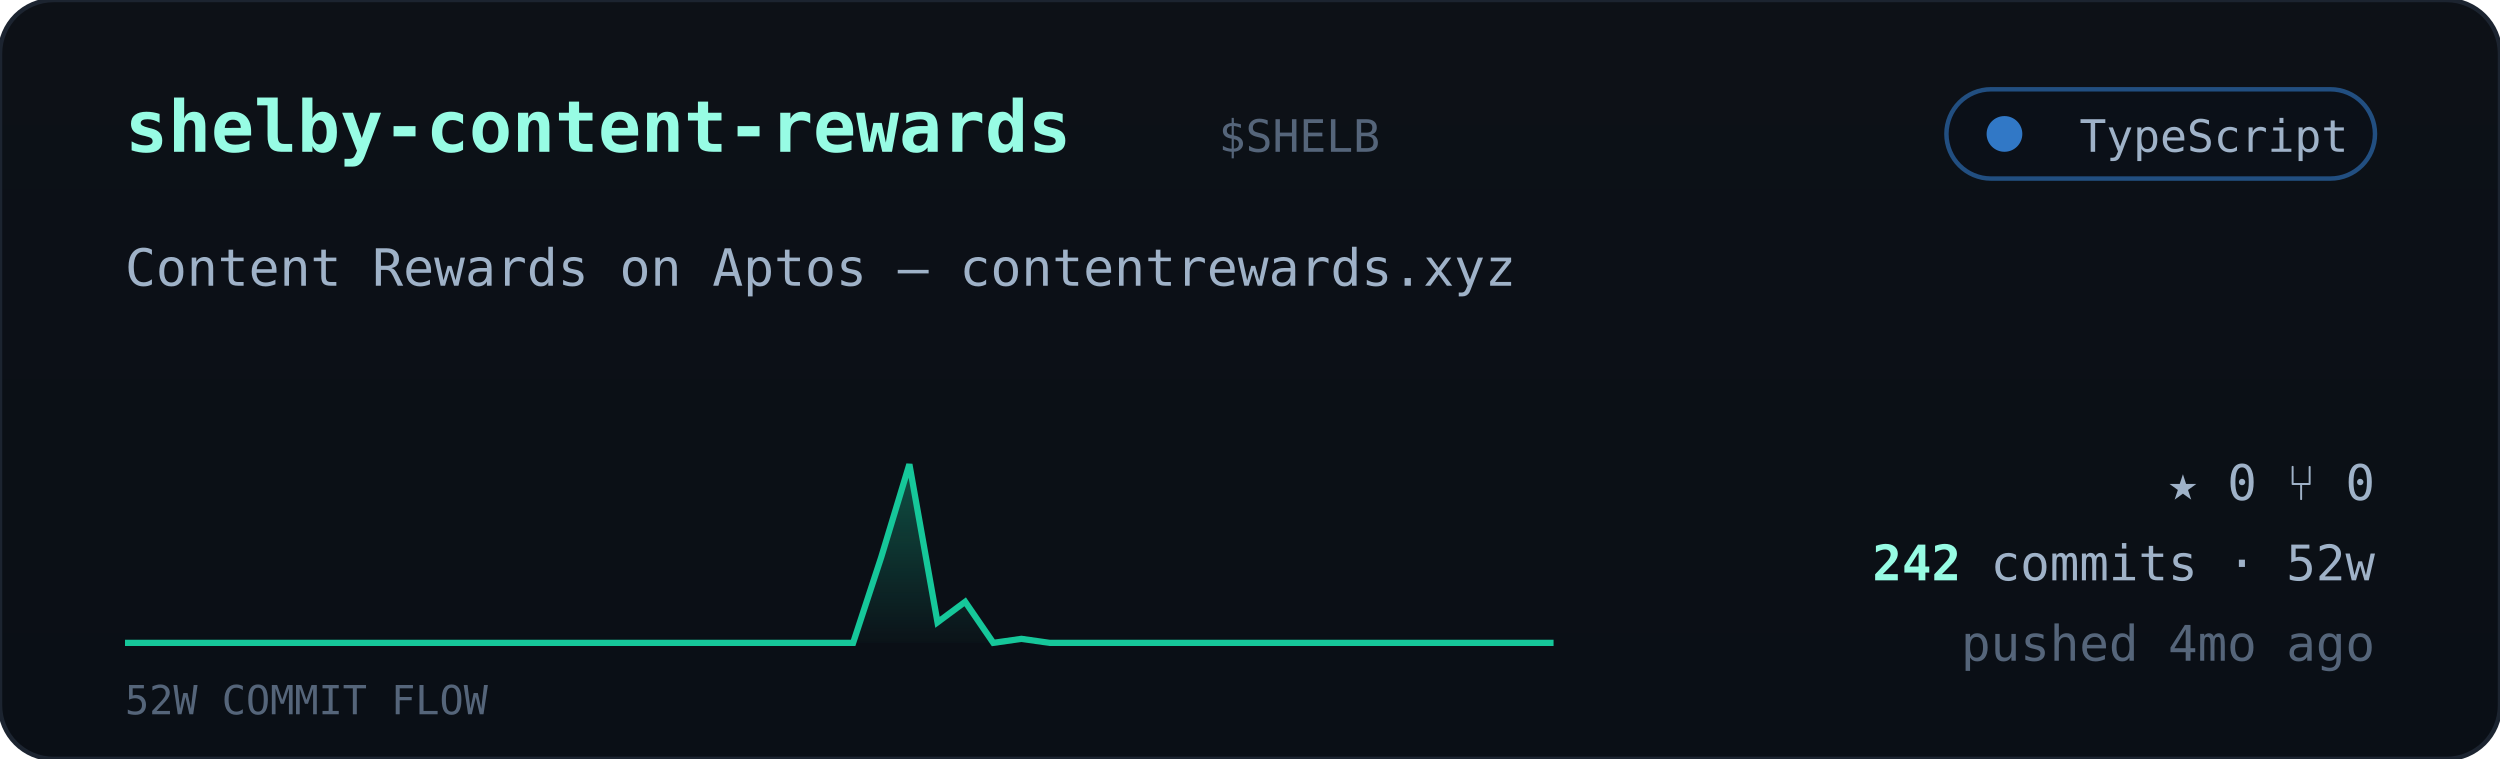
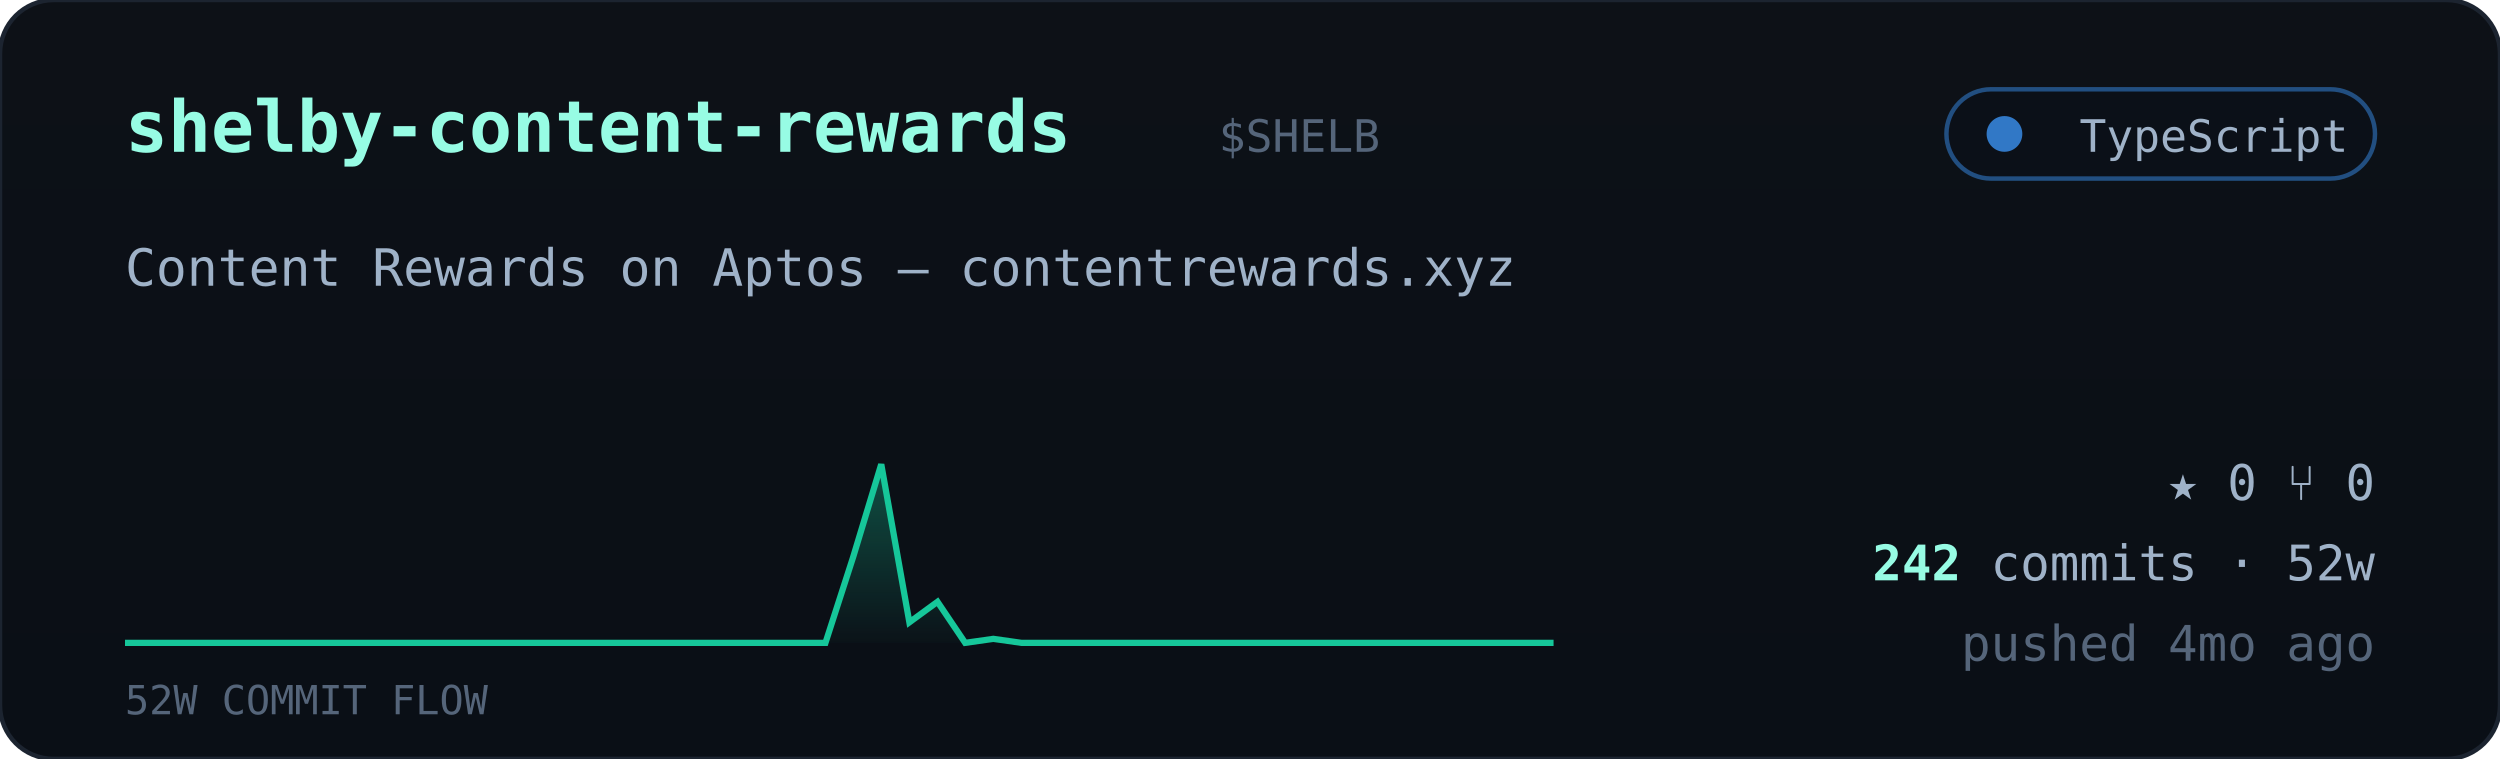
<svg xmlns="http://www.w3.org/2000/svg" viewBox="0 0 560 170" width="560" font-family="ui-monospace,'JetBrains Mono','SF Mono',Menlo,Consolas,monospace">
  <defs>
    <linearGradient id="cardbg" x1="0" y1="0" x2="0" y2="1">
      <stop offset="0" stop-color="#0d1117" />
      <stop offset="1" stop-color="#0a0f16" />
    </linearGradient>
    <linearGradient id="sparkfill" x1="0" y1="0" x2="0" y2="1">
      <stop offset="0" stop-color="#16c79a" stop-opacity="0.35" />
      <stop offset="1" stop-color="#16c79a" stop-opacity="0.02" />
    </linearGradient>
  </defs>
  <rect width="560" height="170" rx="12" fill="url(#cardbg)" stroke="#1c2430" />
  <text x="28" y="34" font-size="16" font-weight="700" fill="#97fce4">shelby-content-rewards</text>
  <text x="273.0" y="34" font-size="10" fill="#55657a">$SHELB</text>
  <g>
    <rect x="436" y="20" width="96" height="20" rx="10" fill="#0b1018" stroke="#3178c6" stroke-opacity="0.6" />
    <circle cx="449" cy="30" r="4" fill="#3178c6" />
    <text x="526" y="34" text-anchor="end" font-size="10" fill="#9fb2c8">TypeScript</text>
  </g>
  <text x="28" y="64" font-size="11.5" fill="#9fb2c8">Content Rewards on Aptos — contentrewards.xyz</text>
-   <polygon points="28,144 28.0,144.0 34.3,144.0 40.5,144.0 46.8,144.0 53.1,144.0 59.4,144.0 65.6,144.0 71.9,144.0 78.2,144.0 84.5,144.0 90.7,144.0 97.0,144.0 103.3,144.0 109.6,144.0 115.8,144.0 122.1,144.0 128.4,144.0 134.7,144.0 140.9,144.0 147.2,144.0 153.5,144.0 159.8,144.0 166.0,144.0 172.3,144.0 178.6,144.0 184.9,144.0 191.1,144.0 197.4,124.8 203.7,104.0 210.0,139.4 216.2,134.8 222.5,144.0 228.8,143.1 235.1,144.0 241.3,144.0 247.6,144.0 253.9,144.0 260.2,144.0 266.4,144.0 272.7,144.0 279.0,144.0 285.3,144.0 291.5,144.0 297.8,144.0 304.1,144.0 310.4,144.0 316.6,144.0 322.9,144.0 329.2,144.0 335.5,144.0 341.7,144.0 348.0,144.0 348,144" fill="url(#sparkfill)" />
-   <polyline points="28.0,144.0 34.3,144.0 40.5,144.0 46.8,144.0 53.1,144.0 59.4,144.0 65.6,144.0 71.9,144.0 78.2,144.0 84.5,144.0 90.7,144.0 97.0,144.0 103.3,144.0 109.6,144.0 115.8,144.0 122.1,144.0 128.4,144.0 134.7,144.0 140.9,144.0 147.2,144.0 153.5,144.0 159.8,144.0 166.0,144.0 172.3,144.0 178.6,144.0 184.9,144.0 191.1,144.0 197.4,124.8 203.7,104.0 210.0,139.4 216.2,134.8 222.5,144.0 228.8,143.1 235.1,144.0 241.3,144.0 247.6,144.0 253.9,144.0 260.2,144.0 266.4,144.0 272.7,144.0 279.0,144.0 285.3,144.0 291.5,144.0 297.8,144.0 304.1,144.0 310.4,144.0 316.6,144.0 322.9,144.0 329.2,144.0 335.5,144.0 341.7,144.0 348.0,144.0" fill="none" stroke="#16c79a" stroke-width="1.4" />
+   <polygon points="28,144 28.0,144.0 34.3,144.0 40.5,144.0 46.8,144.0 53.1,144.0 59.4,144.0 65.6,144.0 71.9,144.0 78.2,144.0 84.5,144.0 90.7,144.0 97.0,144.0 103.3,144.0 109.6,144.0 115.8,144.0 122.1,144.0 128.4,144.0 134.7,144.0 140.9,144.0 147.2,144.0 153.5,144.0 159.8,144.0 166.0,144.0 172.3,144.0 178.6,144.0 184.9,144.0 191.1,124.8 197.4,104.0 203.7,139.4 210.0,134.8 216.2,144.0 222.5,143.1 228.8,144.0 235.1,144.0 241.3,144.0 247.6,144.0 253.9,144.0 260.2,144.0 266.4,144.0 272.7,144.0 279.0,144.0 285.3,144.0 291.5,144.0 297.8,144.0 304.1,144.0 310.4,144.0 316.6,144.0 322.9,144.0 329.2,144.0 335.5,144.0 341.7,144.0 348.0,144.0 348,144" fill="url(#sparkfill)" />
+   <polyline points="28.0,144.0 34.3,144.0 40.5,144.0 46.8,144.0 53.1,144.0 59.4,144.0 65.6,144.0 71.9,144.0 78.2,144.0 84.5,144.0 90.7,144.0 97.0,144.0 103.3,144.0 109.6,144.0 115.8,144.0 122.1,144.0 128.4,144.0 134.7,144.0 140.9,144.0 147.2,144.0 153.5,144.0 159.8,144.0 166.0,144.0 172.3,144.0 178.6,144.0 184.9,144.0 191.1,124.8 197.4,104.0 203.7,139.4 210.0,134.8 216.2,144.0 222.5,143.1 228.8,144.0 235.1,144.0 241.3,144.0 247.6,144.0 253.9,144.0 260.2,144.0 266.4,144.0 272.7,144.0 279.0,144.0 285.3,144.0 291.5,144.0 297.8,144.0 304.1,144.0 310.4,144.0 316.6,144.0 322.9,144.0 329.2,144.0 335.5,144.0 341.7,144.0 348.0,144.0" fill="none" stroke="#16c79a" stroke-width="1.4" />
  <text x="28" y="160" font-size="9" fill="#55657a">52W COMMIT FLOW</text>
  <g font-size="11" fill="#9fb2c8">
    <text x="532" y="112" text-anchor="end">★ 0   ⑂ 0</text>
    <text x="532" y="130" text-anchor="end">
      <tspan fill="#97fce4" font-weight="700">242</tspan> commits · 52w</text>
    <text x="532" y="148" text-anchor="end" fill="#55657a">pushed 4mo ago</text>
  </g>
</svg>
